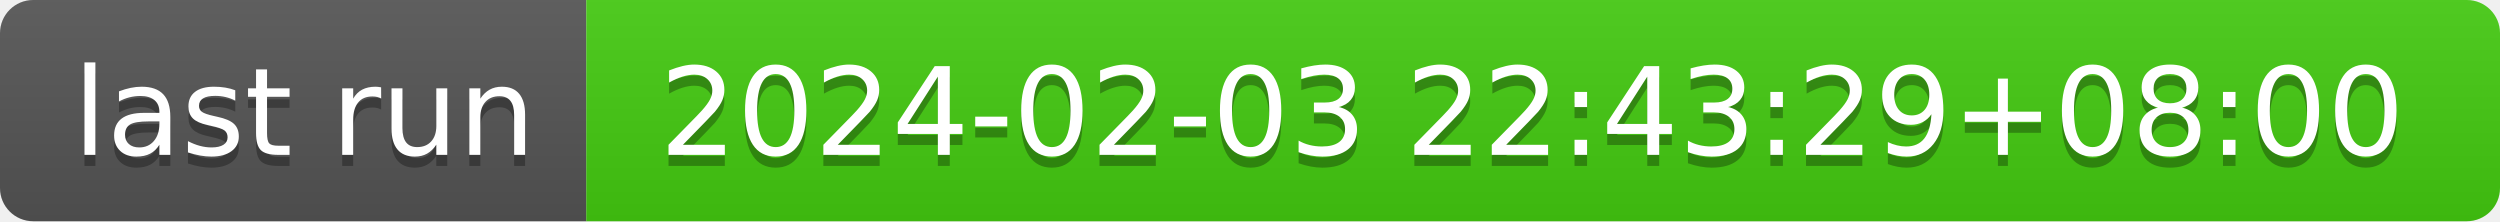
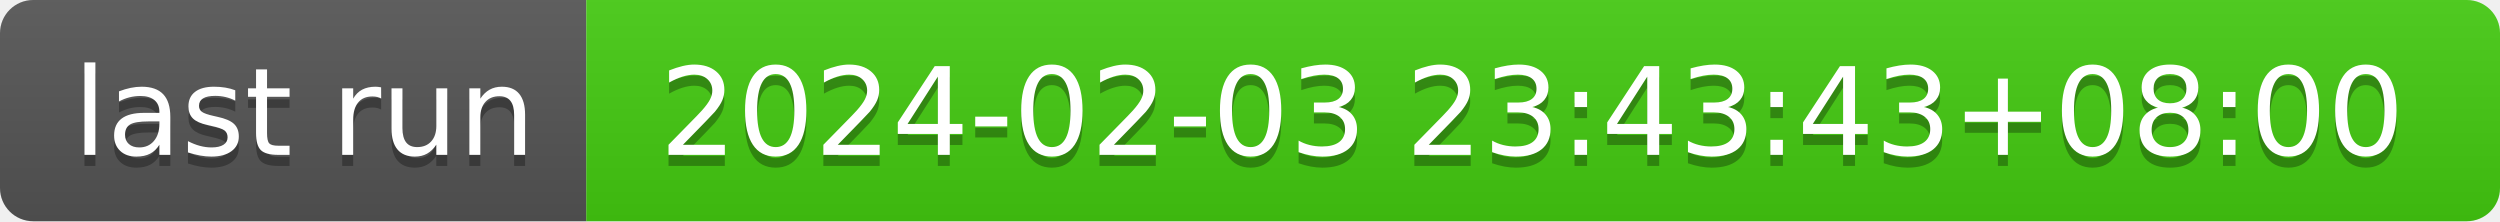
- <svg xmlns="http://www.w3.org/2000/svg" width="226" height="20" role="img" aria-label="last run: 2024-02-03 22:43:29+08:00">
+ <svg xmlns="http://www.w3.org/2000/svg" width="226" height="20" role="img" aria-label="last run: 2024-02-03 23:43:43+08:00">
  <linearGradient id="s" x2="0" y2="100%">
    <stop offset="0" stop-color="#bbb" stop-opacity=".1" />
    <stop offset="1" stop-opacity=".1" />
  </linearGradient>
  <clipPath id="r">
    <rect width="226" height="20" rx="3" fill="#fff" />
  </clipPath>
  <g clip-path="url(#r)">
    <rect width="53" height="20" fill="#555" />
    <rect x="53" width="173" height="20" fill="#4c1" />
    <rect width="226" height="20" fill="url(#s)" />
  </g>
  <g fill="#fff" text-anchor="middle" font-family="Verdana,Geneva,DejaVu Sans,sans-serif" text-rendering="geometricPrecision" font-size="110">
    <text aria-hidden="true" x="275" y="150" fill="#010101" fill-opacity=".3" transform="scale(.1)" textLength="430">last run</text>
    <text x="275" y="140" transform="scale(.1)" fill="#fff" textLength="430">last run</text>
-     <text aria-hidden="true" x="1385" y="150" fill="#010101" fill-opacity=".3" transform="scale(.1)" textLength="1630">2024-02-03 22:43:29+08:00</text>
-     <text x="1385" y="140" transform="scale(.1)" fill="#fff" textLength="1630">2024-02-03 22:43:29+08:00</text>
+     <text aria-hidden="true" x="1385" y="150" fill="#010101" fill-opacity=".3" transform="scale(.1)" textLength="1630">2024-02-03 23:43:43+08:00</text>
+     <text x="1385" y="140" transform="scale(.1)" fill="#fff" textLength="1630">2024-02-03 23:43:43+08:00</text>
  </g>
</svg>
